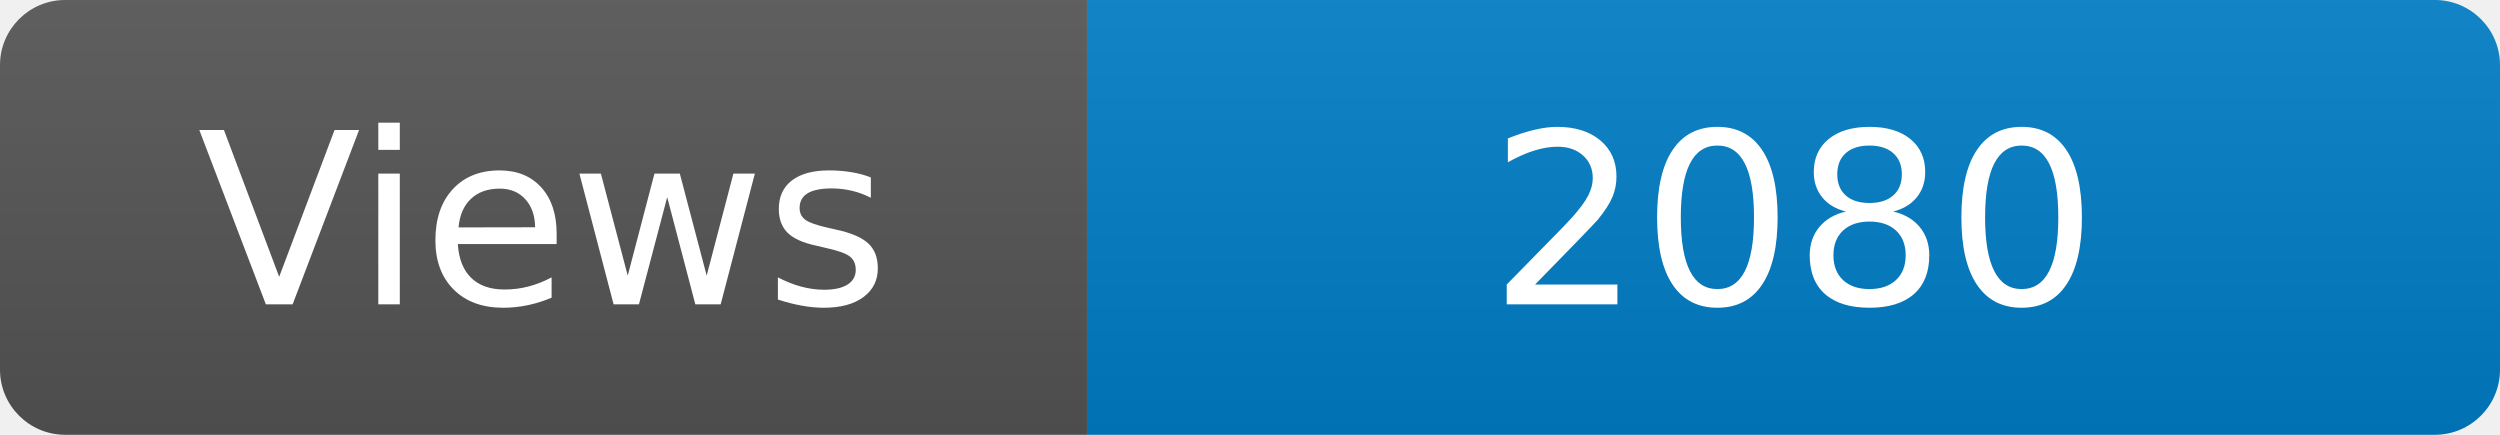
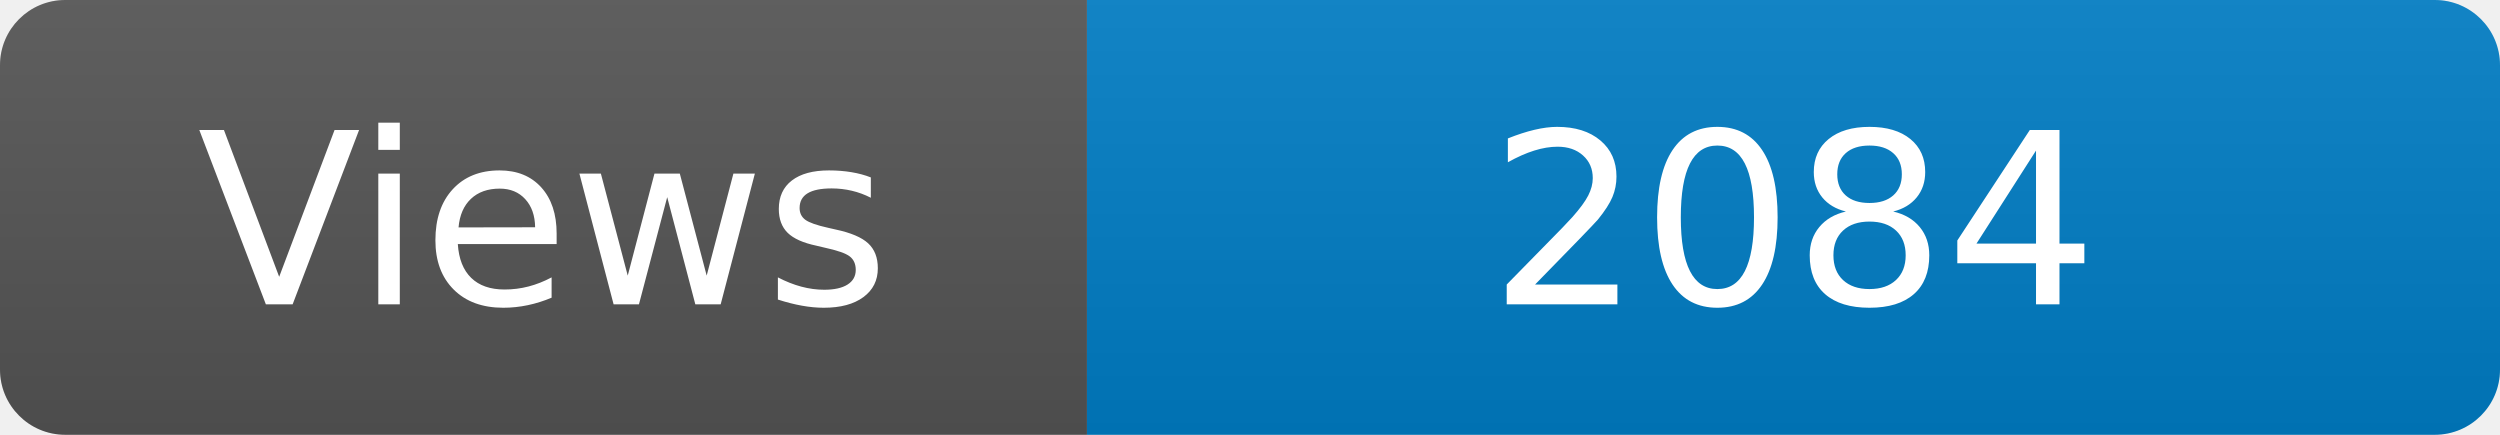
<svg xmlns="http://www.w3.org/2000/svg" width="115" height="20" role="img" aria-label="Maintained?: yes">
  <linearGradient id="s" x2="0" y2="100%">
    <stop offset="0" stop-color="#bbb" stop-opacity=".1" />
    <stop offset="1" stop-opacity=".1" />
  </linearGradient>
  <clipPath id="r">
    <rect width="115" height="20" rx="3" fill="#fff" />
  </clipPath>
  <g clip-path="url(#r)">
    <rect width="50" height="20" fill="#555" />
    <rect x="50" width="160" height="20" fill="#007ec6" />
    <rect width="115" height="20" fill="url(#s)" />
  </g>
  <g fill="#fff" text-anchor="middle" font-family="Verdana,Geneva,DejaVu Sans,sans-serif" font-size="110">
    <text x="250" y="140" transform="scale(.1)" fill="#fff">Views</text>
-     <text x="825" y="140" transform="scale(.1)" fill="#fff">2080</text>
+     <text x="825" y="140" transform="scale(.1)" fill="#fff">2084</text>
  </g>
</svg>
